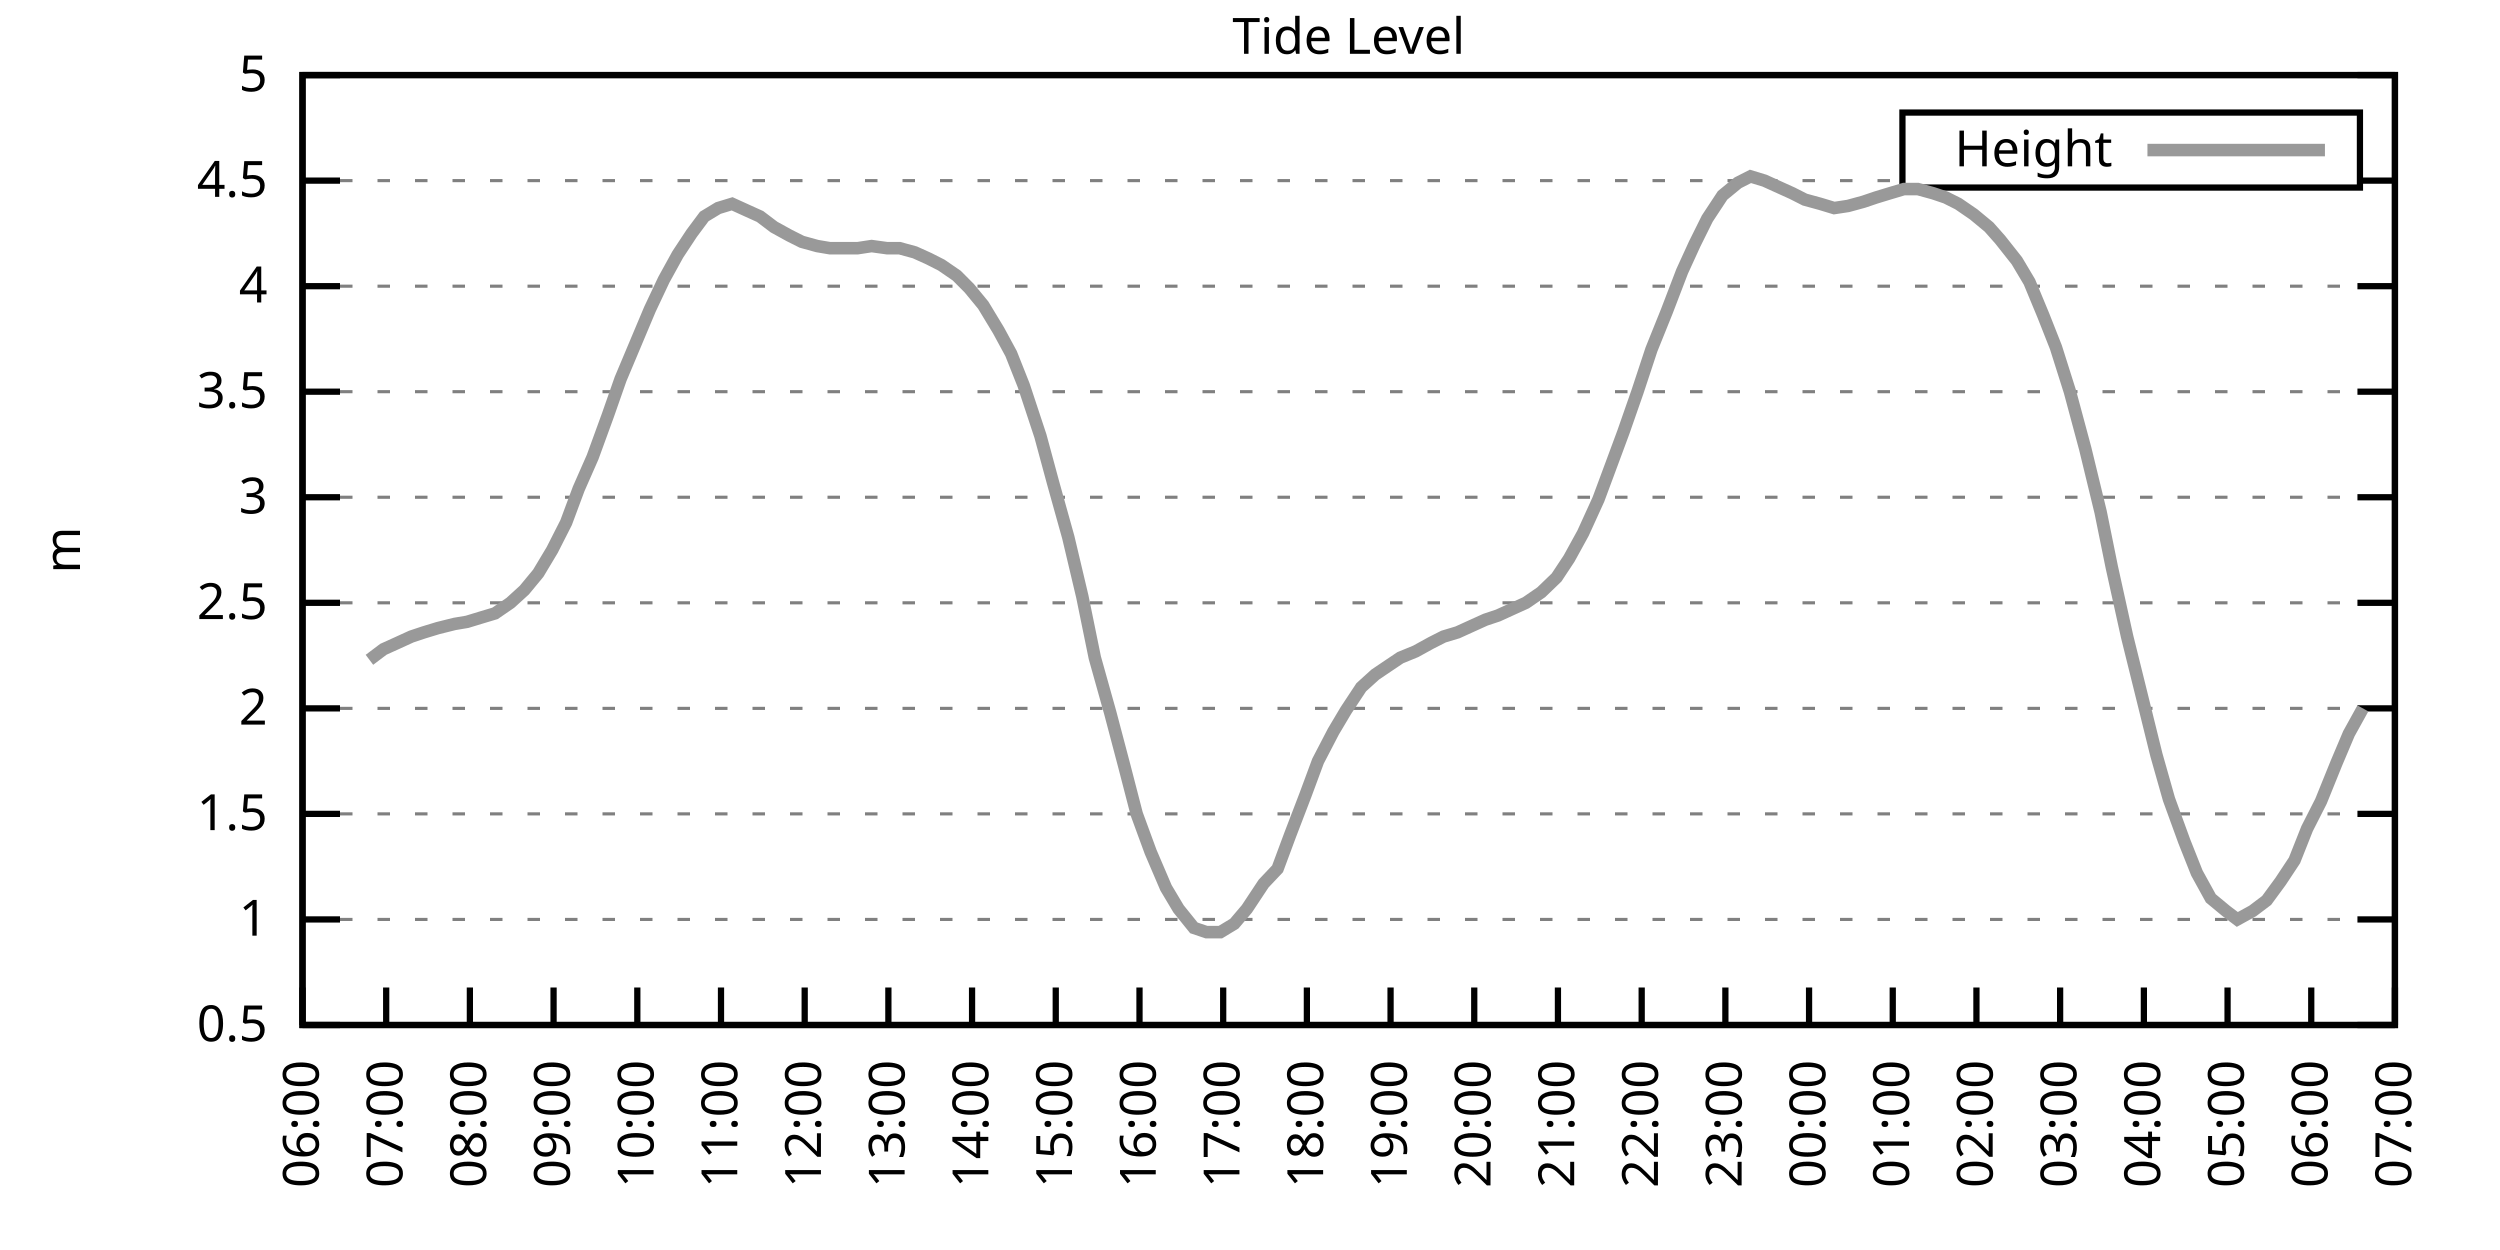
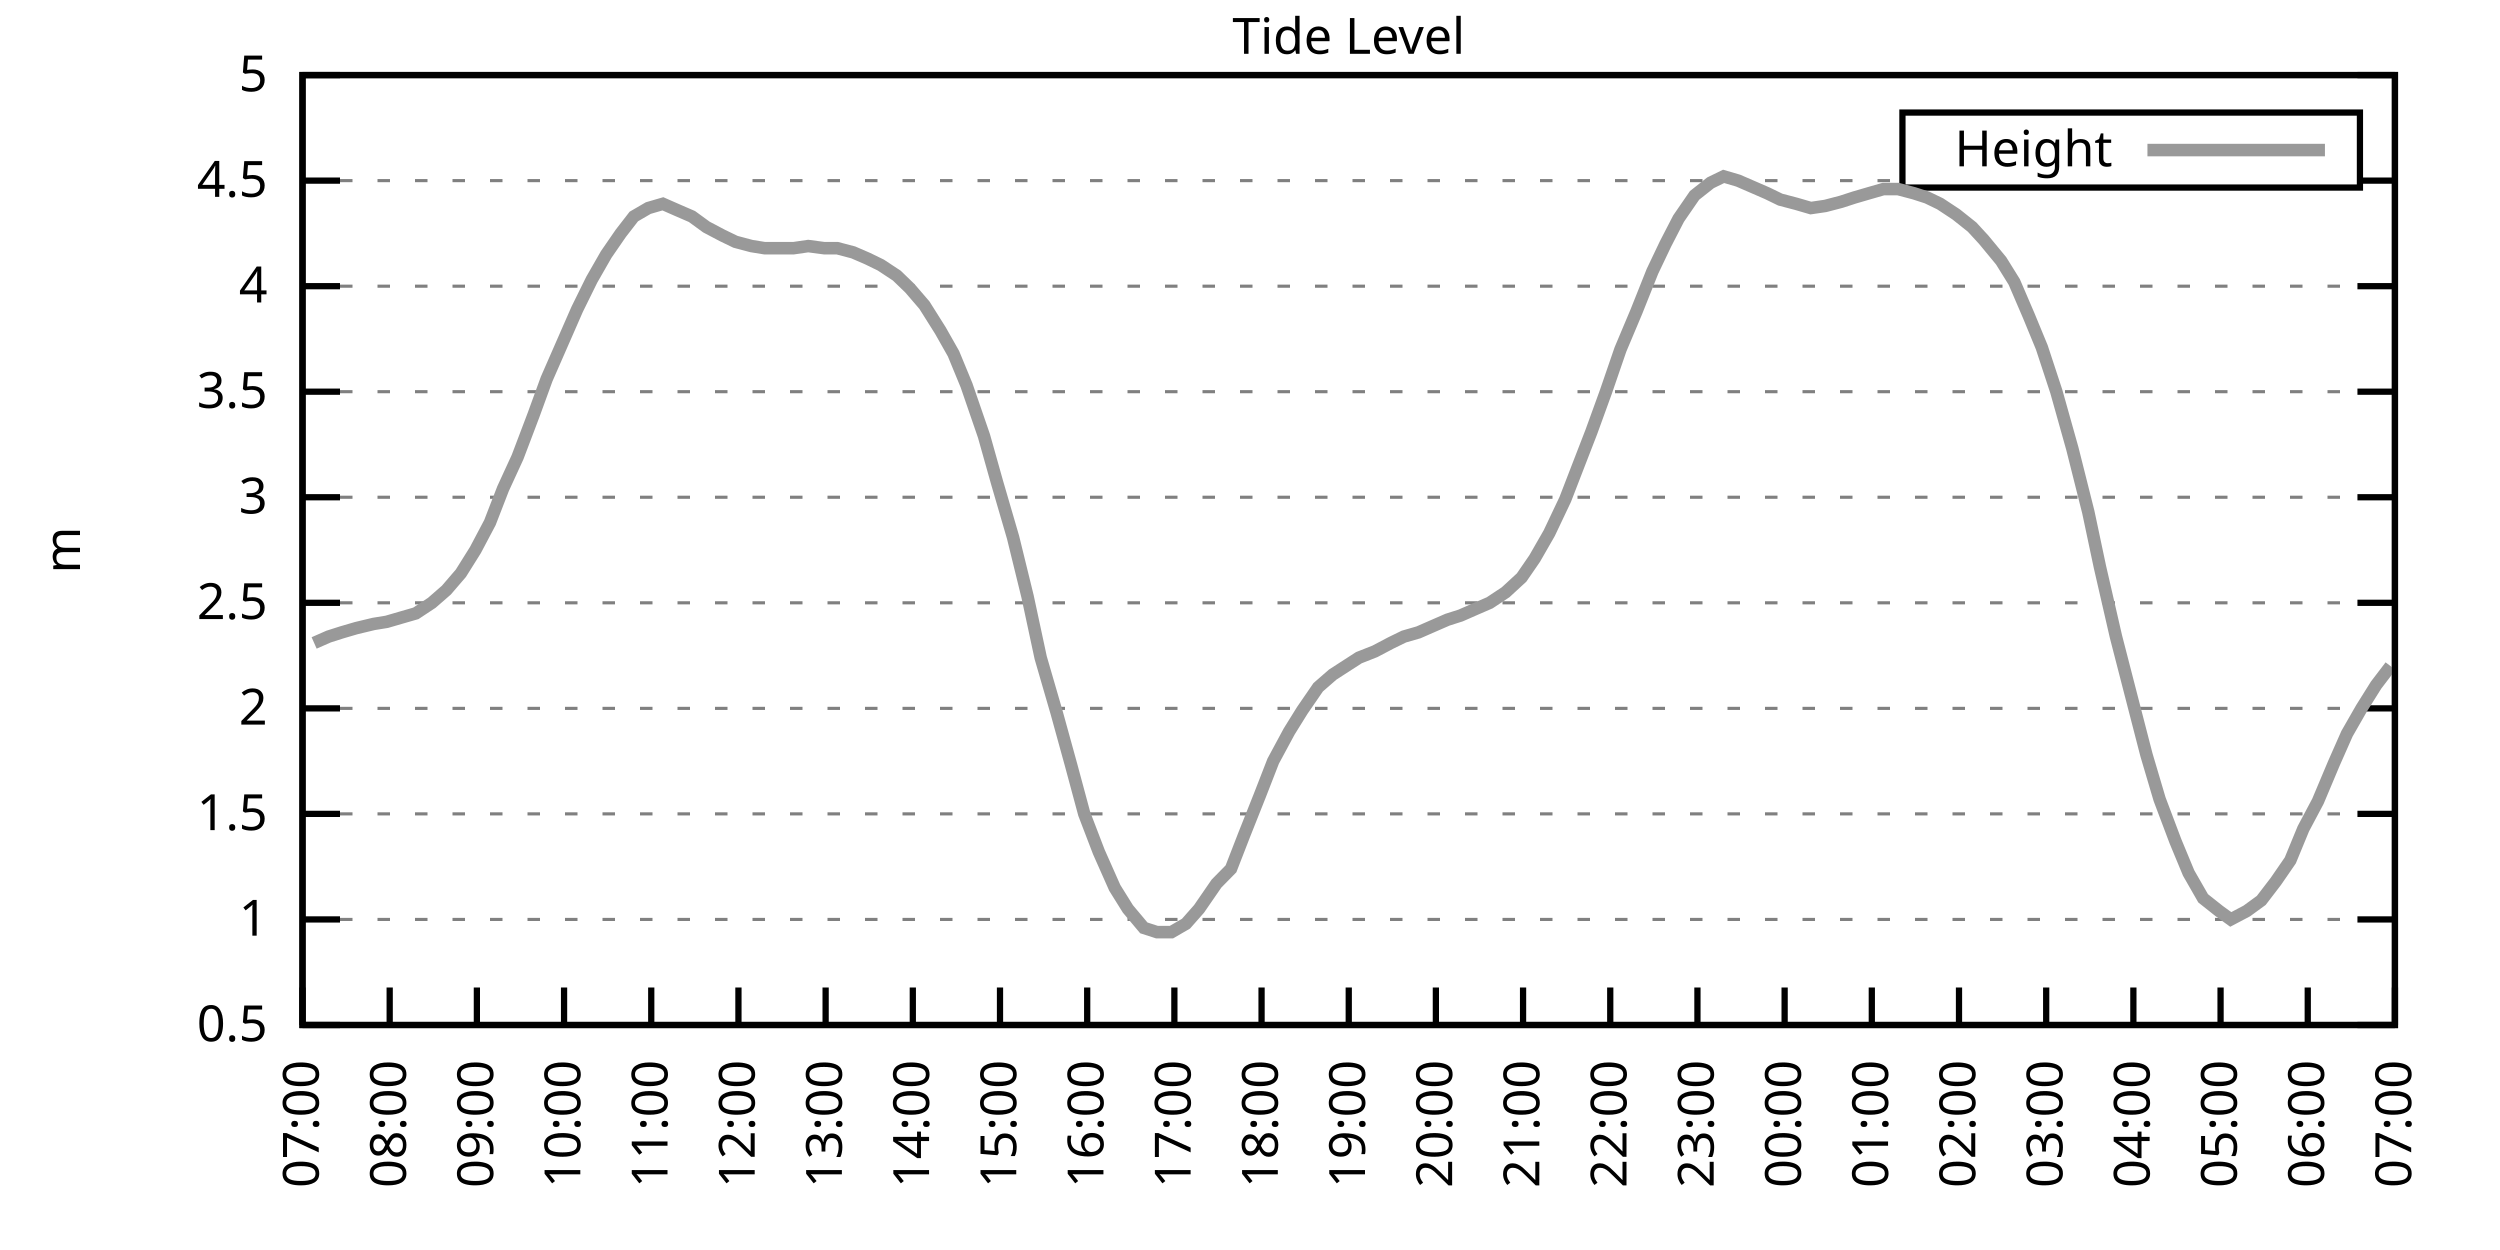
<svg xmlns="http://www.w3.org/2000/svg" xmlns:xlink="http://www.w3.org/1999/xlink" width="400" height="200" viewBox="0 0 400 200">
  <g id="gnuplot_canvas">
    <rect x="0" y="0" width="400" height="200" fill="none" />
    <defs>
      <circle id="gpDot" r="0.5" stroke-width="0.5" stroke="currentColor" />
      <path id="gpPt0" stroke-width="0.333" stroke="currentColor" d="M-1,0 h2 M0,-1 v2" />
      <path id="gpPt1" stroke-width="0.333" stroke="currentColor" d="M-1,-1 L1,1 M1,-1 L-1,1" />
      <path id="gpPt2" stroke-width="0.333" stroke="currentColor" d="M-1,0 L1,0 M0,-1 L0,1 M-1,-1 L1,1 M-1,1 L1,-1" />
      <rect id="gpPt3" stroke-width="0.333" stroke="currentColor" x="-1" y="-1" width="2" height="2" />
      <rect id="gpPt4" stroke-width="0.333" stroke="currentColor" fill="currentColor" x="-1" y="-1" width="2" height="2" />
      <circle id="gpPt5" stroke-width="0.333" stroke="currentColor" cx="0" cy="0" r="1" />
      <use xlink:href="#gpPt5" id="gpPt6" fill="currentColor" stroke="none" />
      <path id="gpPt7" stroke-width="0.333" stroke="currentColor" d="M0,-1.33 L-1.33,0.67 L1.33,0.67 z" />
      <use xlink:href="#gpPt7" id="gpPt8" fill="currentColor" stroke="none" />
      <use xlink:href="#gpPt7" id="gpPt9" stroke="currentColor" transform="rotate(180)" />
      <use xlink:href="#gpPt9" id="gpPt10" fill="currentColor" stroke="none" />
      <use xlink:href="#gpPt3" id="gpPt11" stroke="currentColor" transform="rotate(45)" />
      <use xlink:href="#gpPt11" id="gpPt12" fill="currentColor" stroke="none" />
      <path id="gpPt13" stroke-width="0.333" stroke="currentColor" d="M0,1.330 L1.265,0.411 L0.782,-1.067 L-0.782,-1.076 L-1.265,0.411 z" />
      <use xlink:href="#gpPt13" id="gpPt14" fill="currentColor" stroke="none" />
      <filter id="textbox" filterUnits="objectBoundingBox" x="0" y="0" height="1" width="1">
        <feFlood flood-color="white" flood-opacity="1" result="bgnd" />
        <feComposite in="SourceGraphic" in2="bgnd" operator="atop" />
      </filter>
      <filter id="greybox" filterUnits="objectBoundingBox" x="0" y="0" height="1" width="1">
        <feFlood flood-color="lightgrey" flood-opacity="1" result="grey" />
        <feComposite in="SourceGraphic" in2="grey" operator="atop" />
      </filter>
    </defs>
    <g fill="none" color="white" stroke="currentColor" stroke-width="1.00" stroke-linecap="butt" stroke-linejoin="miter">
</g>
    <g fill="none" color="black" stroke="currentColor" stroke-width="1.00" stroke-linecap="butt" stroke-linejoin="miter">
      <g stroke="none" shape-rendering="crispEdges">
        <polygon fill="rgb(255, 255, 255)" points="48.40,164.00 383.18,164.00 383.18,12.02 48.40,12.02 " />
      </g>
    </g>
    <g fill="none" color="black" stroke="currentColor" stroke-width="1.00" stroke-linecap="butt" stroke-linejoin="miter">
</g>
    <g fill="none" color="black" stroke="black" stroke-width="0.50" stroke-linecap="butt" stroke-linejoin="miter">
</g>
    <g fill="none" color="gray" stroke="currentColor" stroke-width="0.50" stroke-linecap="butt" stroke-linejoin="miter">
      <path stroke="gray" stroke-dasharray="2,4" class="gridline" d="M48.40,164.00 L383.19,164.00  " />
    </g>
    <g fill="none" color="gray" stroke="gray" stroke-width="1.00" stroke-linecap="butt" stroke-linejoin="miter">
</g>
    <g fill="none" color="black" stroke="currentColor" stroke-width="1.00" stroke-linecap="butt" stroke-linejoin="miter">
      <path stroke="black" d="M48.40,164.00 L54.40,164.00 M383.19,164.00 L377.19,164.00  " />
      <g transform="translate(42.80,166.60)" stroke="none" fill="black" font-family="Sans" font-size="8.00" text-anchor="end">
        <text>
          <tspan font-family="Sans"> 0.5</tspan>
        </text>
      </g>
    </g>
    <g fill="none" color="black" stroke="currentColor" stroke-width="1.00" stroke-linecap="butt" stroke-linejoin="miter">
</g>
    <g fill="none" color="black" stroke="black" stroke-width="0.50" stroke-linecap="butt" stroke-linejoin="miter">
</g>
    <g fill="none" color="gray" stroke="currentColor" stroke-width="0.50" stroke-linecap="butt" stroke-linejoin="miter">
      <path stroke="gray" stroke-dasharray="2,4" class="gridline" d="M48.40,147.11 L383.19,147.11  " />
    </g>
    <g fill="none" color="gray" stroke="gray" stroke-width="1.00" stroke-linecap="butt" stroke-linejoin="miter">
</g>
    <g fill="none" color="black" stroke="currentColor" stroke-width="1.00" stroke-linecap="butt" stroke-linejoin="miter">
      <path stroke="black" d="M48.40,147.11 L54.40,147.11 M383.19,147.11 L377.19,147.11  " />
      <g transform="translate(42.80,149.71)" stroke="none" fill="black" font-family="Sans" font-size="8.00" text-anchor="end">
        <text>
          <tspan font-family="Sans"> 1</tspan>
        </text>
      </g>
    </g>
    <g fill="none" color="black" stroke="currentColor" stroke-width="1.00" stroke-linecap="butt" stroke-linejoin="miter">
</g>
    <g fill="none" color="black" stroke="black" stroke-width="0.50" stroke-linecap="butt" stroke-linejoin="miter">
</g>
    <g fill="none" color="gray" stroke="currentColor" stroke-width="0.50" stroke-linecap="butt" stroke-linejoin="miter">
      <path stroke="gray" stroke-dasharray="2,4" class="gridline" d="M48.40,130.22 L383.19,130.22  " />
    </g>
    <g fill="none" color="gray" stroke="gray" stroke-width="1.00" stroke-linecap="butt" stroke-linejoin="miter">
</g>
    <g fill="none" color="black" stroke="currentColor" stroke-width="1.00" stroke-linecap="butt" stroke-linejoin="miter">
      <path stroke="black" d="M48.40,130.22 L54.40,130.22 M383.19,130.22 L377.19,130.22  " />
      <g transform="translate(42.80,132.82)" stroke="none" fill="black" font-family="Sans" font-size="8.00" text-anchor="end">
        <text>
          <tspan font-family="Sans"> 1.5</tspan>
        </text>
      </g>
    </g>
    <g fill="none" color="black" stroke="currentColor" stroke-width="1.00" stroke-linecap="butt" stroke-linejoin="miter">
</g>
    <g fill="none" color="black" stroke="black" stroke-width="0.50" stroke-linecap="butt" stroke-linejoin="miter">
</g>
    <g fill="none" color="gray" stroke="currentColor" stroke-width="0.50" stroke-linecap="butt" stroke-linejoin="miter">
      <path stroke="gray" stroke-dasharray="2,4" class="gridline" d="M48.40,113.34 L383.19,113.34  " />
    </g>
    <g fill="none" color="gray" stroke="gray" stroke-width="1.00" stroke-linecap="butt" stroke-linejoin="miter">
</g>
    <g fill="none" color="black" stroke="currentColor" stroke-width="1.00" stroke-linecap="butt" stroke-linejoin="miter">
      <path stroke="black" d="M48.40,113.34 L54.40,113.34 M383.19,113.34 L377.19,113.34  " />
      <g transform="translate(42.80,115.94)" stroke="none" fill="black" font-family="Sans" font-size="8.00" text-anchor="end">
        <text>
          <tspan font-family="Sans"> 2</tspan>
        </text>
      </g>
    </g>
    <g fill="none" color="black" stroke="currentColor" stroke-width="1.00" stroke-linecap="butt" stroke-linejoin="miter">
</g>
    <g fill="none" color="black" stroke="black" stroke-width="0.50" stroke-linecap="butt" stroke-linejoin="miter">
</g>
    <g fill="none" color="gray" stroke="currentColor" stroke-width="0.50" stroke-linecap="butt" stroke-linejoin="miter">
      <path stroke="gray" stroke-dasharray="2,4" class="gridline" d="M48.40,96.45 L383.19,96.45  " />
    </g>
    <g fill="none" color="gray" stroke="gray" stroke-width="1.00" stroke-linecap="butt" stroke-linejoin="miter">
</g>
    <g fill="none" color="black" stroke="currentColor" stroke-width="1.00" stroke-linecap="butt" stroke-linejoin="miter">
      <path stroke="black" d="M48.40,96.45 L54.40,96.45 M383.19,96.45 L377.19,96.45  " />
      <g transform="translate(42.80,99.05)" stroke="none" fill="black" font-family="Sans" font-size="8.00" text-anchor="end">
        <text>
          <tspan font-family="Sans"> 2.5</tspan>
        </text>
      </g>
    </g>
    <g fill="none" color="black" stroke="currentColor" stroke-width="1.00" stroke-linecap="butt" stroke-linejoin="miter">
</g>
    <g fill="none" color="black" stroke="black" stroke-width="0.50" stroke-linecap="butt" stroke-linejoin="miter">
</g>
    <g fill="none" color="gray" stroke="currentColor" stroke-width="0.50" stroke-linecap="butt" stroke-linejoin="miter">
      <path stroke="gray" stroke-dasharray="2,4" class="gridline" d="M48.40,79.56 L383.19,79.56  " />
    </g>
    <g fill="none" color="gray" stroke="gray" stroke-width="1.00" stroke-linecap="butt" stroke-linejoin="miter">
</g>
    <g fill="none" color="black" stroke="currentColor" stroke-width="1.00" stroke-linecap="butt" stroke-linejoin="miter">
      <path stroke="black" d="M48.40,79.56 L54.40,79.56 M383.19,79.56 L377.19,79.56  " />
      <g transform="translate(42.80,82.16)" stroke="none" fill="black" font-family="Sans" font-size="8.00" text-anchor="end">
        <text>
          <tspan font-family="Sans"> 3</tspan>
        </text>
      </g>
    </g>
    <g fill="none" color="black" stroke="currentColor" stroke-width="1.00" stroke-linecap="butt" stroke-linejoin="miter">
</g>
    <g fill="none" color="black" stroke="black" stroke-width="0.50" stroke-linecap="butt" stroke-linejoin="miter">
</g>
    <g fill="none" color="gray" stroke="currentColor" stroke-width="0.50" stroke-linecap="butt" stroke-linejoin="miter">
      <path stroke="gray" stroke-dasharray="2,4" class="gridline" d="M48.40,62.67 L383.19,62.67  " />
    </g>
    <g fill="none" color="gray" stroke="gray" stroke-width="1.00" stroke-linecap="butt" stroke-linejoin="miter">
</g>
    <g fill="none" color="black" stroke="currentColor" stroke-width="1.00" stroke-linecap="butt" stroke-linejoin="miter">
      <path stroke="black" d="M48.40,62.67 L54.40,62.67 M383.19,62.67 L377.19,62.67  " />
      <g transform="translate(42.80,65.27)" stroke="none" fill="black" font-family="Sans" font-size="8.00" text-anchor="end">
        <text>
          <tspan font-family="Sans"> 3.5</tspan>
        </text>
      </g>
    </g>
    <g fill="none" color="black" stroke="currentColor" stroke-width="1.00" stroke-linecap="butt" stroke-linejoin="miter">
</g>
    <g fill="none" color="black" stroke="black" stroke-width="0.50" stroke-linecap="butt" stroke-linejoin="miter">
</g>
    <g fill="none" color="gray" stroke="currentColor" stroke-width="0.50" stroke-linecap="butt" stroke-linejoin="miter">
      <path stroke="gray" stroke-dasharray="2,4" class="gridline" d="M48.40,45.79 L383.19,45.79  " />
    </g>
    <g fill="none" color="gray" stroke="gray" stroke-width="1.00" stroke-linecap="butt" stroke-linejoin="miter">
</g>
    <g fill="none" color="black" stroke="currentColor" stroke-width="1.00" stroke-linecap="butt" stroke-linejoin="miter">
      <path stroke="black" d="M48.40,45.79 L54.40,45.79 M383.19,45.79 L377.19,45.79  " />
      <g transform="translate(42.80,48.39)" stroke="none" fill="black" font-family="Sans" font-size="8.00" text-anchor="end">
        <text>
          <tspan font-family="Sans"> 4</tspan>
        </text>
      </g>
    </g>
    <g fill="none" color="black" stroke="currentColor" stroke-width="1.00" stroke-linecap="butt" stroke-linejoin="miter">
</g>
    <g fill="none" color="black" stroke="black" stroke-width="0.50" stroke-linecap="butt" stroke-linejoin="miter">
</g>
    <g fill="none" color="gray" stroke="currentColor" stroke-width="0.50" stroke-linecap="butt" stroke-linejoin="miter">
      <path stroke="gray" stroke-dasharray="2,4" class="gridline" d="M48.40,28.90 L304.39,28.90 M377.59,28.90 L383.19,28.90  " />
    </g>
    <g fill="none" color="gray" stroke="gray" stroke-width="1.00" stroke-linecap="butt" stroke-linejoin="miter">
</g>
    <g fill="none" color="black" stroke="currentColor" stroke-width="1.00" stroke-linecap="butt" stroke-linejoin="miter">
      <path stroke="black" d="M48.40,28.90 L54.40,28.90 M383.19,28.90 L377.19,28.90  " />
      <g transform="translate(42.80,31.50)" stroke="none" fill="black" font-family="Sans" font-size="8.00" text-anchor="end">
        <text>
          <tspan font-family="Sans"> 4.5</tspan>
        </text>
      </g>
    </g>
    <g fill="none" color="black" stroke="currentColor" stroke-width="1.00" stroke-linecap="butt" stroke-linejoin="miter">
</g>
    <g fill="none" color="black" stroke="black" stroke-width="0.50" stroke-linecap="butt" stroke-linejoin="miter">
</g>
    <g fill="none" color="gray" stroke="currentColor" stroke-width="0.50" stroke-linecap="butt" stroke-linejoin="miter">
      <path stroke="gray" stroke-dasharray="2,4" class="gridline" d="M48.40,12.01 L383.19,12.01  " />
    </g>
    <g fill="none" color="gray" stroke="gray" stroke-width="1.00" stroke-linecap="butt" stroke-linejoin="miter">
</g>
    <g fill="none" color="black" stroke="currentColor" stroke-width="1.00" stroke-linecap="butt" stroke-linejoin="miter">
      <path stroke="black" d="M48.40,12.01 L54.40,12.01 M383.19,12.01 L377.19,12.01  " />
      <g transform="translate(42.80,14.61)" stroke="none" fill="black" font-family="Sans" font-size="8.00" text-anchor="end">
        <text>
          <tspan font-family="Sans"> 5</tspan>
        </text>
      </g>
    </g>
    <g fill="none" color="black" stroke="currentColor" stroke-width="1.00" stroke-linecap="butt" stroke-linejoin="miter">
      <path stroke="black" d="M48.40,164.00 L48.40,158.00  " />
      <g transform="translate(51.00,169.60) rotate(270.00)" stroke="none" fill="black" font-family="Sans" font-size="8.00" text-anchor="end">
        <text>
-           <tspan font-family="Sans">06:00</tspan>
-         </text>
-       </g>
-     </g>
-     <g fill="none" color="black" stroke="currentColor" stroke-width="1.00" stroke-linecap="butt" stroke-linejoin="miter">
-       <path stroke="black" d="M61.79,164.00 L61.79,158.00  " />
-       <g transform="translate(64.39,169.60) rotate(270.00)" stroke="none" fill="black" font-family="Sans" font-size="8.00" text-anchor="end">
-         <text>
          <tspan font-family="Sans">07:00</tspan>
        </text>
      </g>
    </g>
    <g fill="none" color="black" stroke="currentColor" stroke-width="1.00" stroke-linecap="butt" stroke-linejoin="miter">
-       <path stroke="black" d="M75.18,164.00 L75.18,158.00  " />
-       <g transform="translate(77.78,169.60) rotate(270.00)" stroke="none" fill="black" font-family="Sans" font-size="8.00" text-anchor="end">
+       <path stroke="black" d="M62.35,164.00 L62.35,158.00  " />
+       <g transform="translate(64.95,169.60) rotate(270.00)" stroke="none" fill="black" font-family="Sans" font-size="8.00" text-anchor="end">
        <text>
          <tspan font-family="Sans">08:00</tspan>
        </text>
      </g>
    </g>
    <g fill="none" color="black" stroke="currentColor" stroke-width="1.00" stroke-linecap="butt" stroke-linejoin="miter">
-       <path stroke="black" d="M88.57,164.00 L88.57,158.00  " />
-       <g transform="translate(91.17,169.60) rotate(270.00)" stroke="none" fill="black" font-family="Sans" font-size="8.00" text-anchor="end">
+       <path stroke="black" d="M76.30,164.00 L76.30,158.00  " />
+       <g transform="translate(78.90,169.60) rotate(270.00)" stroke="none" fill="black" font-family="Sans" font-size="8.00" text-anchor="end">
        <text>
          <tspan font-family="Sans">09:00</tspan>
        </text>
      </g>
    </g>
    <g fill="none" color="black" stroke="currentColor" stroke-width="1.00" stroke-linecap="butt" stroke-linejoin="miter">
-       <path stroke="black" d="M101.97,164.00 L101.97,158.00  " />
-       <g transform="translate(104.57,169.60) rotate(270.00)" stroke="none" fill="black" font-family="Sans" font-size="8.00" text-anchor="end">
+       <path stroke="black" d="M90.25,164.00 L90.25,158.00  " />
+       <g transform="translate(92.85,169.60) rotate(270.00)" stroke="none" fill="black" font-family="Sans" font-size="8.00" text-anchor="end">
        <text>
          <tspan font-family="Sans">10:00</tspan>
        </text>
      </g>
    </g>
    <g fill="none" color="black" stroke="currentColor" stroke-width="1.00" stroke-linecap="butt" stroke-linejoin="miter">
-       <path stroke="black" d="M115.36,164.00 L115.36,158.00  " />
-       <g transform="translate(117.96,169.60) rotate(270.00)" stroke="none" fill="black" font-family="Sans" font-size="8.00" text-anchor="end">
+       <path stroke="black" d="M104.20,164.00 L104.20,158.00  " />
+       <g transform="translate(106.80,169.60) rotate(270.00)" stroke="none" fill="black" font-family="Sans" font-size="8.00" text-anchor="end">
        <text>
          <tspan font-family="Sans">11:00</tspan>
        </text>
      </g>
    </g>
    <g fill="none" color="black" stroke="currentColor" stroke-width="1.00" stroke-linecap="butt" stroke-linejoin="miter">
-       <path stroke="black" d="M128.75,164.00 L128.75,158.00  " />
-       <g transform="translate(131.35,169.60) rotate(270.00)" stroke="none" fill="black" font-family="Sans" font-size="8.00" text-anchor="end">
+       <path stroke="black" d="M118.15,164.00 L118.15,158.00  " />
+       <g transform="translate(120.75,169.60) rotate(270.00)" stroke="none" fill="black" font-family="Sans" font-size="8.00" text-anchor="end">
        <text>
          <tspan font-family="Sans">12:00</tspan>
        </text>
      </g>
    </g>
    <g fill="none" color="black" stroke="currentColor" stroke-width="1.00" stroke-linecap="butt" stroke-linejoin="miter">
-       <path stroke="black" d="M142.14,164.00 L142.14,158.00  " />
-       <g transform="translate(144.74,169.60) rotate(270.00)" stroke="none" fill="black" font-family="Sans" font-size="8.00" text-anchor="end">
+       <path stroke="black" d="M132.10,164.00 L132.10,158.00  " />
+       <g transform="translate(134.70,169.60) rotate(270.00)" stroke="none" fill="black" font-family="Sans" font-size="8.00" text-anchor="end">
        <text>
          <tspan font-family="Sans">13:00</tspan>
        </text>
      </g>
    </g>
    <g fill="none" color="black" stroke="currentColor" stroke-width="1.00" stroke-linecap="butt" stroke-linejoin="miter">
-       <path stroke="black" d="M155.53,164.00 L155.53,158.00  " />
-       <g transform="translate(158.13,169.60) rotate(270.00)" stroke="none" fill="black" font-family="Sans" font-size="8.00" text-anchor="end">
+       <path stroke="black" d="M146.05,164.00 L146.05,158.00  " />
+       <g transform="translate(148.65,169.60) rotate(270.00)" stroke="none" fill="black" font-family="Sans" font-size="8.00" text-anchor="end">
        <text>
          <tspan font-family="Sans">14:00</tspan>
        </text>
      </g>
    </g>
    <g fill="none" color="black" stroke="currentColor" stroke-width="1.00" stroke-linecap="butt" stroke-linejoin="miter">
-       <path stroke="black" d="M168.92,164.00 L168.92,158.00  " />
-       <g transform="translate(171.52,169.60) rotate(270.00)" stroke="none" fill="black" font-family="Sans" font-size="8.00" text-anchor="end">
+       <path stroke="black" d="M160.00,164.00 L160.00,158.00  " />
+       <g transform="translate(162.60,169.60) rotate(270.00)" stroke="none" fill="black" font-family="Sans" font-size="8.00" text-anchor="end">
        <text>
          <tspan font-family="Sans">15:00</tspan>
        </text>
      </g>
    </g>
    <g fill="none" color="black" stroke="currentColor" stroke-width="1.00" stroke-linecap="butt" stroke-linejoin="miter">
-       <path stroke="black" d="M182.32,164.00 L182.32,158.00  " />
-       <g transform="translate(184.92,169.60) rotate(270.00)" stroke="none" fill="black" font-family="Sans" font-size="8.00" text-anchor="end">
+       <path stroke="black" d="M173.95,164.00 L173.95,158.00  " />
+       <g transform="translate(176.55,169.60) rotate(270.00)" stroke="none" fill="black" font-family="Sans" font-size="8.00" text-anchor="end">
        <text>
          <tspan font-family="Sans">16:00</tspan>
        </text>
      </g>
    </g>
    <g fill="none" color="black" stroke="currentColor" stroke-width="1.00" stroke-linecap="butt" stroke-linejoin="miter">
-       <path stroke="black" d="M195.71,164.00 L195.71,158.00  " />
-       <g transform="translate(198.31,169.60) rotate(270.00)" stroke="none" fill="black" font-family="Sans" font-size="8.00" text-anchor="end">
+       <path stroke="black" d="M187.90,164.00 L187.90,158.00  " />
+       <g transform="translate(190.50,169.60) rotate(270.00)" stroke="none" fill="black" font-family="Sans" font-size="8.00" text-anchor="end">
        <text>
          <tspan font-family="Sans">17:00</tspan>
        </text>
      </g>
    </g>
    <g fill="none" color="black" stroke="currentColor" stroke-width="1.00" stroke-linecap="butt" stroke-linejoin="miter">
-       <path stroke="black" d="M209.10,164.00 L209.10,158.00  " />
-       <g transform="translate(211.70,169.60) rotate(270.00)" stroke="none" fill="black" font-family="Sans" font-size="8.00" text-anchor="end">
+       <path stroke="black" d="M201.85,164.00 L201.85,158.00  " />
+       <g transform="translate(204.45,169.60) rotate(270.00)" stroke="none" fill="black" font-family="Sans" font-size="8.00" text-anchor="end">
        <text>
          <tspan font-family="Sans">18:00</tspan>
        </text>
      </g>
    </g>
    <g fill="none" color="black" stroke="currentColor" stroke-width="1.00" stroke-linecap="butt" stroke-linejoin="miter">
-       <path stroke="black" d="M222.49,164.00 L222.49,158.00  " />
-       <g transform="translate(225.09,169.60) rotate(270.00)" stroke="none" fill="black" font-family="Sans" font-size="8.00" text-anchor="end">
+       <path stroke="black" d="M215.80,164.00 L215.80,158.00  " />
+       <g transform="translate(218.40,169.60) rotate(270.00)" stroke="none" fill="black" font-family="Sans" font-size="8.00" text-anchor="end">
        <text>
          <tspan font-family="Sans">19:00</tspan>
        </text>
      </g>
    </g>
    <g fill="none" color="black" stroke="currentColor" stroke-width="1.00" stroke-linecap="butt" stroke-linejoin="miter">
-       <path stroke="black" d="M235.88,164.00 L235.88,158.00  " />
-       <g transform="translate(238.48,169.60) rotate(270.00)" stroke="none" fill="black" font-family="Sans" font-size="8.00" text-anchor="end">
+       <path stroke="black" d="M229.74,164.00 L229.74,158.00  " />
+       <g transform="translate(232.34,169.60) rotate(270.00)" stroke="none" fill="black" font-family="Sans" font-size="8.00" text-anchor="end">
        <text>
          <tspan font-family="Sans">20:00</tspan>
        </text>
      </g>
    </g>
    <g fill="none" color="black" stroke="currentColor" stroke-width="1.00" stroke-linecap="butt" stroke-linejoin="miter">
-       <path stroke="black" d="M249.27,164.00 L249.27,158.00  " />
-       <g transform="translate(251.87,169.60) rotate(270.00)" stroke="none" fill="black" font-family="Sans" font-size="8.00" text-anchor="end">
+       <path stroke="black" d="M243.69,164.00 L243.69,158.00  " />
+       <g transform="translate(246.29,169.60) rotate(270.00)" stroke="none" fill="black" font-family="Sans" font-size="8.00" text-anchor="end">
        <text>
          <tspan font-family="Sans">21:00</tspan>
        </text>
      </g>
    </g>
    <g fill="none" color="black" stroke="currentColor" stroke-width="1.00" stroke-linecap="butt" stroke-linejoin="miter">
-       <path stroke="black" d="M262.67,164.00 L262.67,158.00  " />
-       <g transform="translate(265.27,169.60) rotate(270.00)" stroke="none" fill="black" font-family="Sans" font-size="8.00" text-anchor="end">
+       <path stroke="black" d="M257.64,164.00 L257.64,158.00  " />
+       <g transform="translate(260.24,169.60) rotate(270.00)" stroke="none" fill="black" font-family="Sans" font-size="8.00" text-anchor="end">
        <text>
          <tspan font-family="Sans">22:00</tspan>
        </text>
      </g>
    </g>
    <g fill="none" color="black" stroke="currentColor" stroke-width="1.00" stroke-linecap="butt" stroke-linejoin="miter">
-       <path stroke="black" d="M276.06,164.00 L276.06,158.00  " />
-       <g transform="translate(278.66,169.60) rotate(270.00)" stroke="none" fill="black" font-family="Sans" font-size="8.00" text-anchor="end">
+       <path stroke="black" d="M271.59,164.00 L271.59,158.00  " />
+       <g transform="translate(274.19,169.60) rotate(270.00)" stroke="none" fill="black" font-family="Sans" font-size="8.00" text-anchor="end">
        <text>
          <tspan font-family="Sans">23:00</tspan>
        </text>
      </g>
    </g>
    <g fill="none" color="black" stroke="currentColor" stroke-width="1.00" stroke-linecap="butt" stroke-linejoin="miter">
-       <path stroke="black" d="M289.45,164.00 L289.45,158.00  " />
-       <g transform="translate(292.05,169.60) rotate(270.00)" stroke="none" fill="black" font-family="Sans" font-size="8.00" text-anchor="end">
+       <path stroke="black" d="M285.54,164.00 L285.54,158.00  " />
+       <g transform="translate(288.14,169.60) rotate(270.00)" stroke="none" fill="black" font-family="Sans" font-size="8.00" text-anchor="end">
        <text>
          <tspan font-family="Sans">00:00</tspan>
        </text>
      </g>
    </g>
    <g fill="none" color="black" stroke="currentColor" stroke-width="1.00" stroke-linecap="butt" stroke-linejoin="miter">
-       <path stroke="black" d="M302.84,164.00 L302.84,158.00  " />
-       <g transform="translate(305.44,169.60) rotate(270.00)" stroke="none" fill="black" font-family="Sans" font-size="8.00" text-anchor="end">
+       <path stroke="black" d="M299.49,164.00 L299.49,158.00  " />
+       <g transform="translate(302.09,169.60) rotate(270.00)" stroke="none" fill="black" font-family="Sans" font-size="8.00" text-anchor="end">
        <text>
          <tspan font-family="Sans">01:00</tspan>
        </text>
      </g>
    </g>
    <g fill="none" color="black" stroke="currentColor" stroke-width="1.00" stroke-linecap="butt" stroke-linejoin="miter">
-       <path stroke="black" d="M316.23,164.00 L316.23,158.00  " />
-       <g transform="translate(318.83,169.60) rotate(270.00)" stroke="none" fill="black" font-family="Sans" font-size="8.00" text-anchor="end">
+       <path stroke="black" d="M313.44,164.00 L313.44,158.00  " />
+       <g transform="translate(316.04,169.60) rotate(270.00)" stroke="none" fill="black" font-family="Sans" font-size="8.00" text-anchor="end">
        <text>
          <tspan font-family="Sans">02:00</tspan>
        </text>
      </g>
    </g>
    <g fill="none" color="black" stroke="currentColor" stroke-width="1.00" stroke-linecap="butt" stroke-linejoin="miter">
-       <path stroke="black" d="M329.62,164.00 L329.62,158.00  " />
-       <g transform="translate(332.22,169.60) rotate(270.00)" stroke="none" fill="black" font-family="Sans" font-size="8.00" text-anchor="end">
+       <path stroke="black" d="M327.39,164.00 L327.39,158.00  " />
+       <g transform="translate(329.99,169.60) rotate(270.00)" stroke="none" fill="black" font-family="Sans" font-size="8.00" text-anchor="end">
        <text>
          <tspan font-family="Sans">03:00</tspan>
        </text>
      </g>
    </g>
    <g fill="none" color="black" stroke="currentColor" stroke-width="1.00" stroke-linecap="butt" stroke-linejoin="miter">
-       <path stroke="black" d="M343.02,164.00 L343.02,158.00  " />
-       <g transform="translate(345.62,169.60) rotate(270.00)" stroke="none" fill="black" font-family="Sans" font-size="8.00" text-anchor="end">
+       <path stroke="black" d="M341.34,164.00 L341.34,158.00  " />
+       <g transform="translate(343.94,169.60) rotate(270.00)" stroke="none" fill="black" font-family="Sans" font-size="8.00" text-anchor="end">
        <text>
          <tspan font-family="Sans">04:00</tspan>
        </text>
      </g>
    </g>
    <g fill="none" color="black" stroke="currentColor" stroke-width="1.00" stroke-linecap="butt" stroke-linejoin="miter">
-       <path stroke="black" d="M356.41,164.00 L356.41,158.00  " />
-       <g transform="translate(359.01,169.60) rotate(270.00)" stroke="none" fill="black" font-family="Sans" font-size="8.00" text-anchor="end">
+       <path stroke="black" d="M355.29,164.00 L355.29,158.00  " />
+       <g transform="translate(357.89,169.60) rotate(270.00)" stroke="none" fill="black" font-family="Sans" font-size="8.00" text-anchor="end">
        <text>
          <tspan font-family="Sans">05:00</tspan>
        </text>
      </g>
    </g>
    <g fill="none" color="black" stroke="currentColor" stroke-width="1.00" stroke-linecap="butt" stroke-linejoin="miter">
-       <path stroke="black" d="M369.80,164.00 L369.80,158.00  " />
-       <g transform="translate(372.40,169.60) rotate(270.00)" stroke="none" fill="black" font-family="Sans" font-size="8.00" text-anchor="end">
+       <path stroke="black" d="M369.24,164.00 L369.24,158.00  " />
+       <g transform="translate(371.84,169.60) rotate(270.00)" stroke="none" fill="black" font-family="Sans" font-size="8.00" text-anchor="end">
        <text>
          <tspan font-family="Sans">06:00</tspan>
        </text>
      </g>
    </g>
    <g fill="none" color="black" stroke="currentColor" stroke-width="1.00" stroke-linecap="butt" stroke-linejoin="miter">
      <path stroke="black" d="M383.19,164.00 L383.19,158.00  " />
      <g transform="translate(385.79,169.60) rotate(270.00)" stroke="none" fill="black" font-family="Sans" font-size="8.00" text-anchor="end">
        <text>
          <tspan font-family="Sans">07:00</tspan>
        </text>
      </g>
    </g>
    <g fill="none" color="black" stroke="currentColor" stroke-width="1.00" stroke-linecap="butt" stroke-linejoin="miter">
</g>
    <g fill="none" color="black" stroke="currentColor" stroke-width="1.00" stroke-linecap="butt" stroke-linejoin="miter">
      <path stroke="black" d="M48.40,12.01 L48.40,164.00 L383.19,164.00 L383.19,12.01 L48.40,12.01 Z  " />
    </g>
    <g fill="none" color="black" stroke="currentColor" stroke-width="1.00" stroke-linecap="butt" stroke-linejoin="miter">
</g>
    <g fill="none" color="black" stroke="currentColor" stroke-width="1.00" stroke-linecap="butt" stroke-linejoin="miter">
      <path stroke="black" d="M304.39,30.01 L304.39,18.01 L377.59,18.01 L377.59,30.01 L304.39,30.01 Z  " />
    </g>
    <g id="Tide_level_plot_1">
      <g fill="none" color="white" stroke="black" stroke-width="2.00" stroke-linecap="butt" stroke-linejoin="miter">
</g>
      <g fill="none" color="black" stroke="currentColor" stroke-width="2.00" stroke-linecap="butt" stroke-linejoin="miter">
        <g transform="translate(337.99,26.61)" stroke="none" fill="black" font-family="Sans" font-size="8.00" text-anchor="end">
          <text>
            <tspan font-family="Sans">Height</tspan>
          </text>
        </g>
      </g>
      <g fill="none" color="black" stroke="currentColor" stroke-width="2.00" stroke-linecap="butt" stroke-linejoin="miter">
-         <path stroke="rgb(153, 153, 153)" d="M343.59,24.01 L371.99,24.01 M59.11,105.57 L61.35,103.88 L63.58,102.87 L65.81,101.85 L67.82,101.18 L70.05,100.50   L72.73,99.83 L74.74,99.49 L76.97,98.81 L79.20,98.14 L81.66,96.45 L83.89,94.42 L86.12,91.72 L88.35,88.00   L90.58,83.61 L92.59,78.21 L94.82,73.14 L97.28,66.39 L99.29,60.65 L103.98,49.50 L106.21,44.77 L108.44,40.72   L110.67,37.34 L112.68,34.64 L114.91,33.29 L117.14,32.61 L119.38,33.63 L121.61,34.64 L123.84,36.33 L126.29,37.68   L128.30,38.69 L130.76,39.37 L132.77,39.71 L135.00,39.71 L137.23,39.71 L139.46,39.37 L141.92,39.71 L143.93,39.71   L146.38,40.38 L148.61,41.39 L150.62,42.41 L153.08,44.10 L155.09,46.12 L157.32,48.83 L159.77,52.88 L161.78,56.59   L163.79,61.66 L166.47,69.77 L168.48,77.20 L170.93,85.98 L173.17,95.44 L175.17,105.23 L177.63,114.01 L179.86,122.46   L181.87,130.22 L184.10,136.30 L186.56,142.05 L188.57,145.42 L191.02,148.46 L193.03,149.14 L195.26,149.14 L197.49,147.79   L199.50,145.42 L202.18,141.37 L204.41,139.01 L206.42,133.60 L208.88,127.18 L210.88,121.78 L213.34,117.05 L215.35,113.67   L217.80,109.96 L220.04,107.93 L222.04,106.58 L224.05,105.23 L226.51,104.22 L228.96,102.87 L230.97,101.85 L233.20,101.18   L235.44,100.16 L237.67,99.15 L239.68,98.48 L241.91,97.46 L244.14,96.45 L246.60,94.76 L249.05,92.40 L251.06,89.36   L253.29,85.30 L255.75,79.90 L257.76,74.49 L259.76,69.09 L262.00,62.67 L264.23,55.92 L266.68,49.84 L269.14,43.42   L271.15,39.03 L273.16,34.98 L275.61,31.26 L278.07,29.24 L280.07,28.22 L282.31,28.90 L284.54,29.91 L286.77,30.92   L288.78,31.94 L291.23,32.61 L293.47,33.29 L295.70,32.95 L298.15,32.28 L300.16,31.60 L302.39,30.92 L304.63,30.25   L306.86,30.25 L309.31,30.92 L311.32,31.60 L313.33,32.61 L315.79,34.30 L318.24,36.33 L320.03,38.35 L322.70,41.73   L324.71,45.11 L326.95,50.51 L328.95,55.58 L331.19,62.67 L333.64,71.79 L336.10,81.93 L337.88,90.71 L340.34,101.85   L342.35,109.96 L345.02,120.77 L347.03,127.86 L349.49,134.62 L351.50,139.68 L353.73,143.73 L356.18,145.76 L357.97,147.11   L360.42,145.76 L362.66,144.07 L364.89,141.03 L367.12,137.66 L369.13,132.59 L371.36,128.20 L373.82,122.12 L375.82,117.39   L378.06,113.34  " />
+         <path stroke="rgb(153, 153, 153)" d="M343.59,24.01 L371.99,24.01 M50.26,102.87 L52.58,101.85 L54.68,101.18 L57.00,100.50 L59.79,99.83 L61.88,99.49   L64.21,98.81 L66.53,98.14 L69.09,96.45 L71.42,94.42 L73.74,91.72 L76.07,88.00 L78.39,83.61 L80.48,78.21   L82.81,73.14 L85.37,66.39 L87.46,60.65 L92.34,49.50 L94.67,44.77 L96.99,40.72 L99.32,37.34 L101.41,34.64   L103.73,33.29 L106.06,32.61 L108.38,33.63 L110.71,34.64 L113.03,36.33 L115.59,37.68 L117.68,38.69 L120.24,39.37   L122.33,39.71 L124.66,39.71 L126.98,39.71 L129.31,39.37 L131.87,39.71 L133.96,39.71 L136.51,40.38 L138.84,41.39   L140.93,42.41 L143.49,44.10 L145.58,46.12 L147.91,48.83 L150.46,52.88 L152.56,56.59 L154.65,61.66 L157.44,69.77   L159.53,77.20 L162.09,85.98 L164.41,95.44 L166.51,105.23 L169.06,114.01 L171.39,122.46 L173.48,130.22 L175.81,136.30   L178.36,142.05 L180.46,145.42 L183.01,148.46 L185.11,149.14 L187.43,149.14 L189.76,147.79 L191.85,145.42 L194.64,141.37   L196.96,139.01 L199.06,133.60 L201.61,127.18 L203.71,121.78 L206.26,117.05 L208.36,113.67 L210.91,109.96 L213.24,107.93   L215.33,106.58 L217.42,105.23 L219.98,104.22 L222.54,102.87 L224.63,101.85 L226.95,101.18 L229.28,100.16 L231.60,99.15   L233.70,98.48 L236.02,97.46 L238.35,96.45 L240.90,94.76 L243.46,92.40 L245.55,89.36 L247.88,85.30 L250.44,79.90   L252.53,74.49 L254.62,69.09 L256.95,62.67 L259.27,55.92 L261.83,49.84 L264.39,43.42 L266.48,39.03 L268.57,34.98   L271.13,31.26 L273.69,29.24 L275.78,28.22 L278.10,28.90 L280.43,29.91 L282.75,30.92 L284.85,31.94 L287.40,32.61   L289.73,33.29 L292.05,32.95 L294.61,32.28 L296.70,31.60 L299.03,30.92 L301.35,30.25 L303.68,30.25 L306.23,30.92   L308.33,31.60 L310.42,32.61 L312.98,34.30 L315.53,36.33 L317.39,38.35 L320.18,41.73 L322.28,45.11 L324.60,50.51   L326.69,55.58 L329.02,62.67 L331.58,71.79 L334.13,81.93 L335.99,90.71 L338.55,101.85 L340.64,109.96 L343.43,120.77   L345.53,127.86 L348.08,134.62 L350.18,139.68 L352.50,143.73 L355.06,145.76 L356.92,147.11 L359.48,145.76 L361.80,144.07   L364.13,141.03 L366.45,137.66 L368.54,132.59 L370.87,128.20 L373.43,122.12 L375.52,117.39 L377.84,113.34 L380.17,109.62   L382.49,106.58  " />
      </g>
    </g>
    <g fill="none" color="black" stroke="currentColor" stroke-width="2.00" stroke-linecap="butt" stroke-linejoin="miter">
</g>
    <g fill="none" color="black" stroke="black" stroke-width="1.00" stroke-linecap="butt" stroke-linejoin="miter">
</g>
    <g fill="none" color="black" stroke="currentColor" stroke-width="1.00" stroke-linecap="butt" stroke-linejoin="miter">
      <path stroke="black" d="M48.40,12.01 L48.40,164.00 L383.19,164.00 L383.19,12.01 L48.40,12.01 Z  " />
      <g transform="translate(12.80,88.01) rotate(270.00)" stroke="none" fill="black" font-family="Sans" font-size="8.00" text-anchor="middle">
        <text>
          <tspan font-family="Sans">m</tspan>
        </text>
      </g>
    </g>
    <g fill="none" color="black" stroke="currentColor" stroke-width="1.00" stroke-linecap="butt" stroke-linejoin="miter">
</g>
    <g fill="none" color="black" stroke="currentColor" stroke-width="1.00" stroke-linecap="butt" stroke-linejoin="miter">
      <g transform="translate(215.79,8.61)" stroke="none" fill="black" font-family="Sans" font-size="8.00" text-anchor="middle">
        <text>
          <tspan font-family="Sans">Tide Level</tspan>
        </text>
      </g>
    </g>
    <g fill="none" color="black" stroke="currentColor" stroke-width="1.00" stroke-linecap="butt" stroke-linejoin="miter">
</g>
  </g>
</svg>
